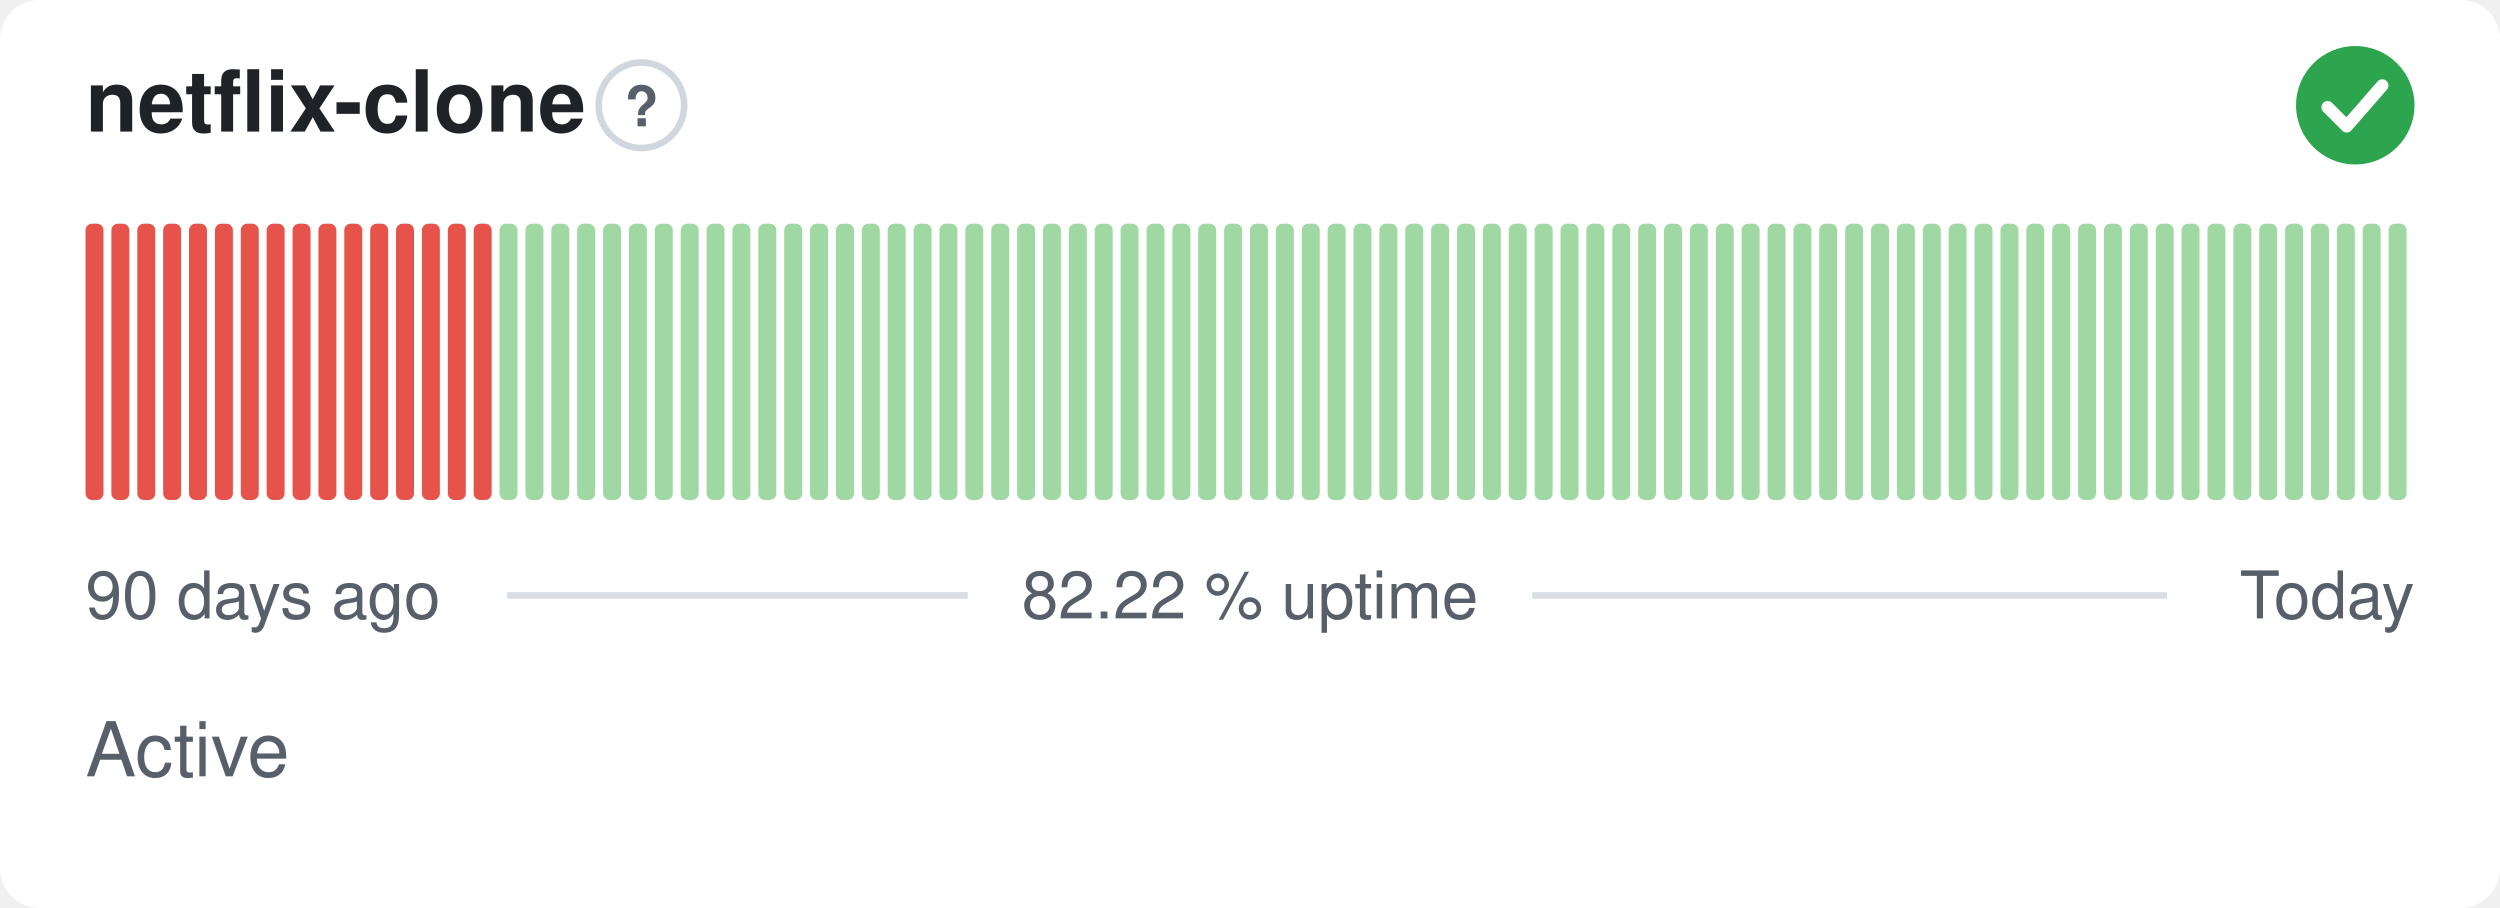
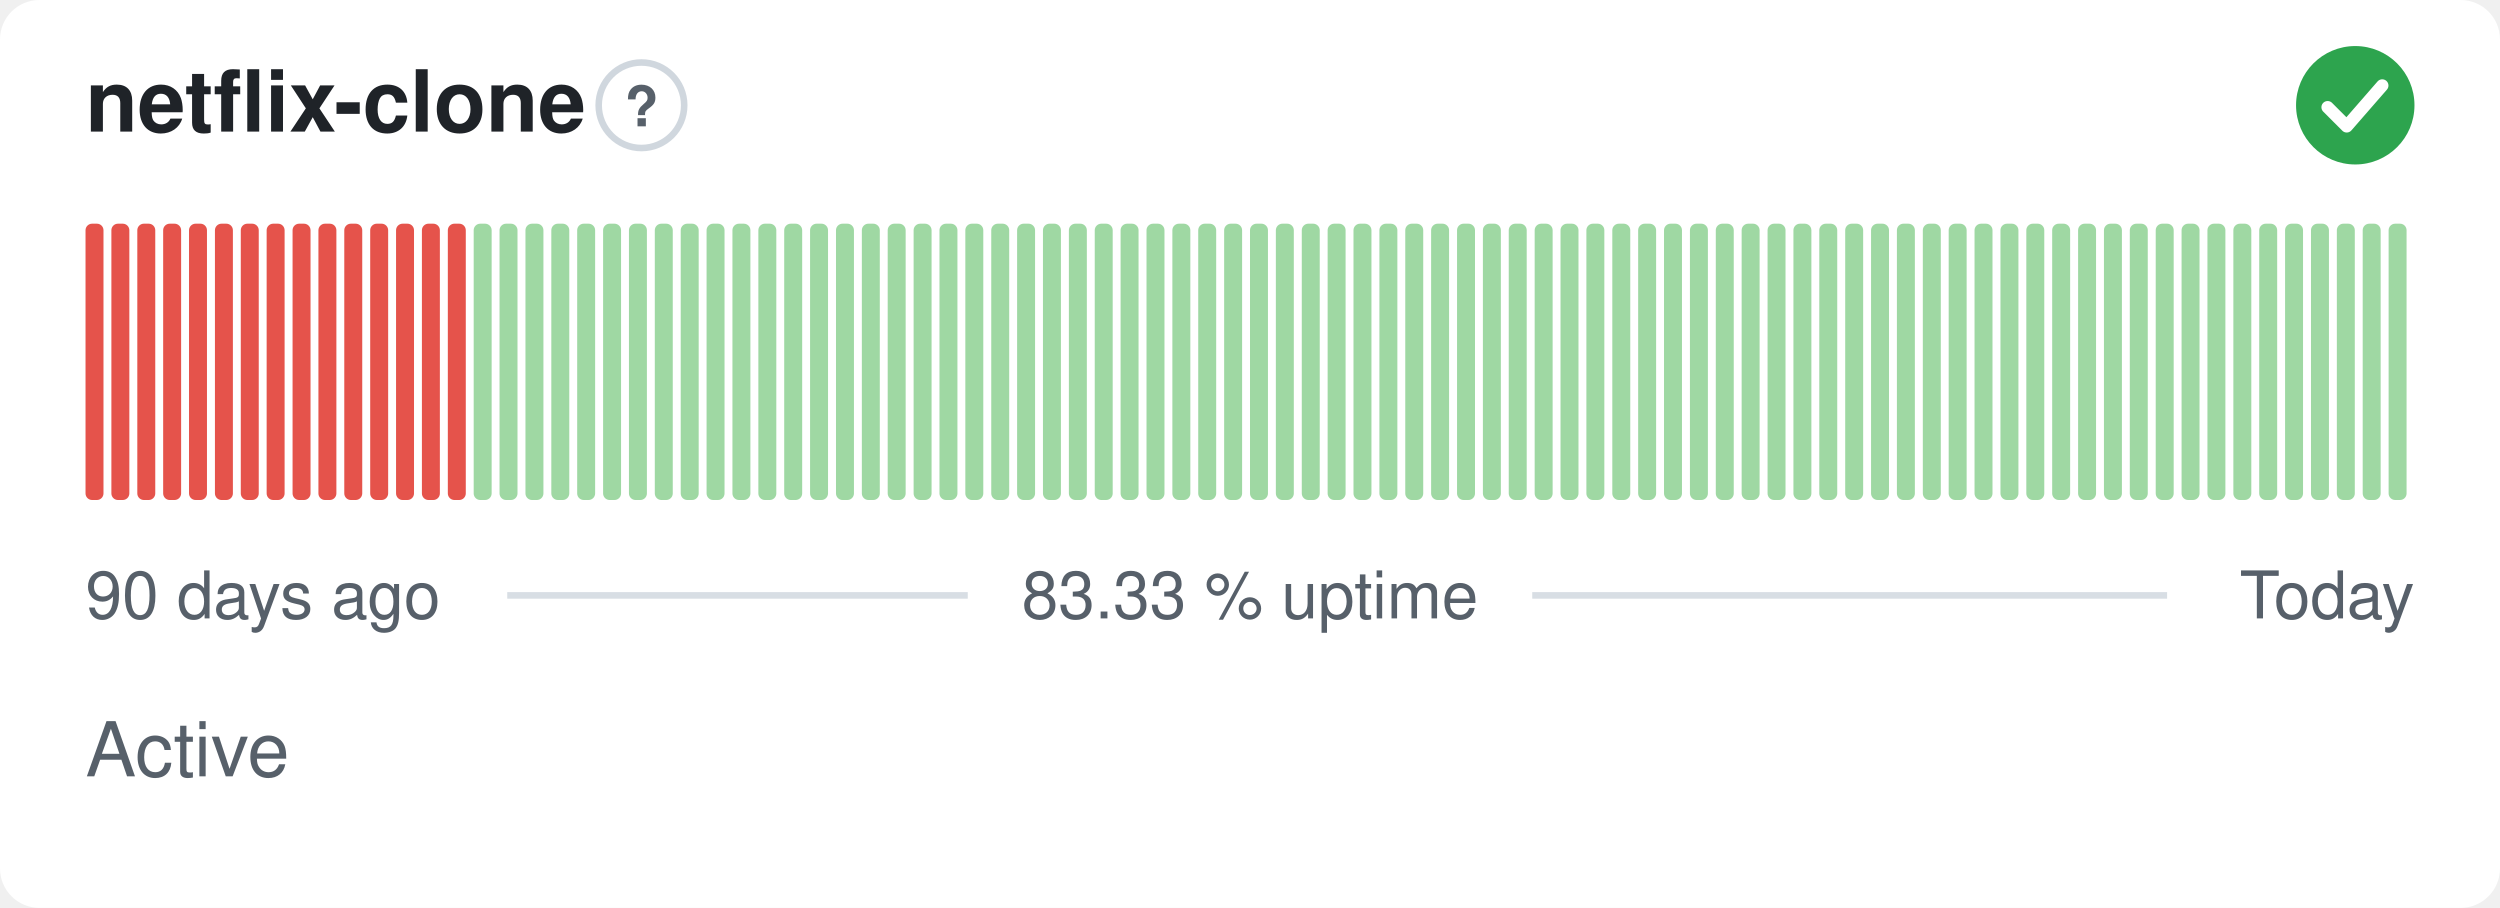
- <svg xmlns="http://www.w3.org/2000/svg" width="380" height="138" viewBox="0 0 380 138" role="img" aria-label="netflix-clone: Active, 82.22 % uptime over the last 90 days" font-family="-apple-system,BlinkMacSystemFont,'Segoe UI',Helvetica,Arial,sans-serif">
+ <svg xmlns="http://www.w3.org/2000/svg" width="380" height="138" viewBox="0 0 380 138" role="img" aria-label="netflix-clone: Active, 83.33 % uptime over the last 90 days" font-family="-apple-system,BlinkMacSystemFont,'Segoe UI',Helvetica,Arial,sans-serif">
  <style>
    @media (prefers-color-scheme: dark) {
      .bg { fill: #0d1117 }
      .title { fill: #e6edf3 }
      .muted { fill: #8b949e }
      .hint { stroke: #30363d }
      .rule { stroke: #30363d }
      .nodata { fill: #21262d }
    }
  </style>
  <rect class="bg" width="380" height="138" rx="6" fill="#ffffff" />
  <text class="title" x="13" y="20" font-size="13" font-weight="600" fill="#1f2328">netflix-clone</text>
  <circle class="hint" cx="97.5" cy="16" r="6.5" fill="none" stroke="#d0d7de" stroke-width="1" />
  <text class="muted" x="97.5" y="19.2" text-anchor="middle" font-size="8.5" font-weight="700" fill="#57606a">?</text>
  <circle cx="358" cy="16" r="9" fill="#2da44e" />
  <path d="M353.80 16.30l2.90 2.90 5.40 -6.20" fill="none" stroke="#fff" stroke-width="1.89" stroke-linecap="round" stroke-linejoin="round" />
  <rect x="13.00" y="34.00" width="2.73" height="42.00" rx="1" fill="#e5534b" />
  <rect x="16.93" y="34.00" width="2.73" height="42.00" rx="1" fill="#e5534b" />
  <rect x="20.87" y="34.00" width="2.73" height="42.00" rx="1" fill="#e5534b" />
  <rect x="24.80" y="34.00" width="2.73" height="42.00" rx="1" fill="#e5534b" />
  <rect x="28.73" y="34.00" width="2.73" height="42.00" rx="1" fill="#e5534b" />
  <rect x="32.67" y="34.00" width="2.73" height="42.00" rx="1" fill="#e5534b" />
  <rect x="36.60" y="34.00" width="2.73" height="42.00" rx="1" fill="#e5534b" />
  <rect x="40.53" y="34.00" width="2.73" height="42.00" rx="1" fill="#e5534b" />
  <rect x="44.47" y="34.00" width="2.73" height="42.00" rx="1" fill="#e5534b" />
  <rect x="48.40" y="34.00" width="2.73" height="42.00" rx="1" fill="#e5534b" />
  <rect x="52.33" y="34.00" width="2.73" height="42.00" rx="1" fill="#e5534b" />
  <rect x="56.27" y="34.00" width="2.73" height="42.00" rx="1" fill="#e5534b" />
  <rect x="60.20" y="34.00" width="2.73" height="42.00" rx="1" fill="#e5534b" />
  <rect x="64.13" y="34.00" width="2.73" height="42.00" rx="1" fill="#e5534b" />
  <rect x="68.07" y="34.00" width="2.73" height="42.00" rx="1" fill="#e5534b" />
-   <rect x="72.00" y="34.00" width="2.73" height="42.00" rx="1" fill="#e5534b" />
+   <rect x="72.00" y="34.00" width="2.73" height="42.00" rx="1" fill="#9fd8a3" />
  <rect x="75.93" y="34.00" width="2.73" height="42.00" rx="1" fill="#9fd8a3" />
  <rect x="79.87" y="34.00" width="2.73" height="42.00" rx="1" fill="#9fd8a3" />
  <rect x="83.80" y="34.00" width="2.73" height="42.00" rx="1" fill="#9fd8a3" />
  <rect x="87.73" y="34.00" width="2.73" height="42.00" rx="1" fill="#9fd8a3" />
  <rect x="91.67" y="34.00" width="2.73" height="42.00" rx="1" fill="#9fd8a3" />
  <rect x="95.60" y="34.00" width="2.73" height="42.00" rx="1" fill="#9fd8a3" />
  <rect x="99.53" y="34.00" width="2.73" height="42.00" rx="1" fill="#9fd8a3" />
  <rect x="103.47" y="34.00" width="2.73" height="42.00" rx="1" fill="#9fd8a3" />
  <rect x="107.40" y="34.00" width="2.73" height="42.00" rx="1" fill="#9fd8a3" />
  <rect x="111.33" y="34.00" width="2.73" height="42.00" rx="1" fill="#9fd8a3" />
  <rect x="115.27" y="34.00" width="2.73" height="42.00" rx="1" fill="#9fd8a3" />
  <rect x="119.20" y="34.00" width="2.73" height="42.00" rx="1" fill="#9fd8a3" />
  <rect x="123.13" y="34.00" width="2.73" height="42.00" rx="1" fill="#9fd8a3" />
  <rect x="127.07" y="34.00" width="2.73" height="42.00" rx="1" fill="#9fd8a3" />
  <rect x="131.00" y="34.00" width="2.73" height="42.00" rx="1" fill="#9fd8a3" />
  <rect x="134.93" y="34.00" width="2.73" height="42.00" rx="1" fill="#9fd8a3" />
  <rect x="138.87" y="34.00" width="2.73" height="42.00" rx="1" fill="#9fd8a3" />
  <rect x="142.80" y="34.00" width="2.73" height="42.00" rx="1" fill="#9fd8a3" />
  <rect x="146.73" y="34.00" width="2.73" height="42.00" rx="1" fill="#9fd8a3" />
  <rect x="150.67" y="34.00" width="2.73" height="42.00" rx="1" fill="#9fd8a3" />
  <rect x="154.60" y="34.00" width="2.73" height="42.00" rx="1" fill="#9fd8a3" />
  <rect x="158.53" y="34.00" width="2.73" height="42.00" rx="1" fill="#9fd8a3" />
  <rect x="162.47" y="34.00" width="2.73" height="42.00" rx="1" fill="#9fd8a3" />
  <rect x="166.40" y="34.00" width="2.73" height="42.00" rx="1" fill="#9fd8a3" />
  <rect x="170.33" y="34.00" width="2.73" height="42.00" rx="1" fill="#9fd8a3" />
  <rect x="174.27" y="34.00" width="2.73" height="42.00" rx="1" fill="#9fd8a3" />
  <rect x="178.20" y="34.00" width="2.73" height="42.00" rx="1" fill="#9fd8a3" />
  <rect x="182.13" y="34.00" width="2.73" height="42.00" rx="1" fill="#9fd8a3" />
  <rect x="186.07" y="34.00" width="2.73" height="42.00" rx="1" fill="#9fd8a3" />
  <rect x="190.00" y="34.00" width="2.73" height="42.00" rx="1" fill="#9fd8a3" />
  <rect x="193.93" y="34.00" width="2.73" height="42.00" rx="1" fill="#9fd8a3" />
  <rect x="197.87" y="34.00" width="2.73" height="42.00" rx="1" fill="#9fd8a3" />
  <rect x="201.80" y="34.00" width="2.73" height="42.00" rx="1" fill="#9fd8a3" />
  <rect x="205.73" y="34.00" width="2.73" height="42.00" rx="1" fill="#9fd8a3" />
  <rect x="209.67" y="34.00" width="2.73" height="42.00" rx="1" fill="#9fd8a3" />
  <rect x="213.60" y="34.00" width="2.73" height="42.00" rx="1" fill="#9fd8a3" />
  <rect x="217.53" y="34.00" width="2.73" height="42.00" rx="1" fill="#9fd8a3" />
  <rect x="221.47" y="34.00" width="2.73" height="42.00" rx="1" fill="#9fd8a3" />
  <rect x="225.40" y="34.00" width="2.73" height="42.00" rx="1" fill="#9fd8a3" />
  <rect x="229.33" y="34.00" width="2.73" height="42.00" rx="1" fill="#9fd8a3" />
  <rect x="233.27" y="34.00" width="2.73" height="42.00" rx="1" fill="#9fd8a3" />
  <rect x="237.20" y="34.00" width="2.73" height="42.00" rx="1" fill="#9fd8a3" />
  <rect x="241.13" y="34.00" width="2.73" height="42.00" rx="1" fill="#9fd8a3" />
  <rect x="245.07" y="34.00" width="2.73" height="42.00" rx="1" fill="#9fd8a3" />
  <rect x="249.00" y="34.00" width="2.73" height="42.00" rx="1" fill="#9fd8a3" />
  <rect x="252.93" y="34.00" width="2.73" height="42.00" rx="1" fill="#9fd8a3" />
  <rect x="256.87" y="34.00" width="2.73" height="42.00" rx="1" fill="#9fd8a3" />
  <rect x="260.80" y="34.00" width="2.73" height="42.00" rx="1" fill="#9fd8a3" />
  <rect x="264.73" y="34.00" width="2.73" height="42.00" rx="1" fill="#9fd8a3" />
  <rect x="268.67" y="34.00" width="2.73" height="42.00" rx="1" fill="#9fd8a3" />
  <rect x="272.60" y="34.00" width="2.73" height="42.00" rx="1" fill="#9fd8a3" />
  <rect x="276.53" y="34.00" width="2.73" height="42.00" rx="1" fill="#9fd8a3" />
  <rect x="280.47" y="34.00" width="2.73" height="42.00" rx="1" fill="#9fd8a3" />
  <rect x="284.40" y="34.00" width="2.73" height="42.00" rx="1" fill="#9fd8a3" />
  <rect x="288.33" y="34.00" width="2.73" height="42.00" rx="1" fill="#9fd8a3" />
  <rect x="292.27" y="34.00" width="2.73" height="42.00" rx="1" fill="#9fd8a3" />
  <rect x="296.20" y="34.00" width="2.73" height="42.00" rx="1" fill="#9fd8a3" />
  <rect x="300.13" y="34.00" width="2.73" height="42.00" rx="1" fill="#9fd8a3" />
  <rect x="304.07" y="34.00" width="2.73" height="42.00" rx="1" fill="#9fd8a3" />
  <rect x="308.00" y="34.00" width="2.73" height="42.00" rx="1" fill="#9fd8a3" />
  <rect x="311.93" y="34.00" width="2.73" height="42.00" rx="1" fill="#9fd8a3" />
  <rect x="315.87" y="34.00" width="2.73" height="42.00" rx="1" fill="#9fd8a3" />
  <rect x="319.80" y="34.00" width="2.73" height="42.00" rx="1" fill="#9fd8a3" />
  <rect x="323.73" y="34.00" width="2.73" height="42.00" rx="1" fill="#9fd8a3" />
  <rect x="327.67" y="34.00" width="2.73" height="42.00" rx="1" fill="#9fd8a3" />
  <rect x="331.60" y="34.00" width="2.73" height="42.00" rx="1" fill="#9fd8a3" />
  <rect x="335.53" y="34.00" width="2.73" height="42.00" rx="1" fill="#9fd8a3" />
  <rect x="339.47" y="34.00" width="2.73" height="42.00" rx="1" fill="#9fd8a3" />
  <rect x="343.40" y="34.00" width="2.73" height="42.00" rx="1" fill="#9fd8a3" />
  <rect x="347.33" y="34.00" width="2.73" height="42.00" rx="1" fill="#9fd8a3" />
  <rect x="351.27" y="34.00" width="2.73" height="42.00" rx="1" fill="#9fd8a3" />
  <rect x="355.20" y="34.00" width="2.73" height="42.00" rx="1" fill="#9fd8a3" />
  <rect x="359.13" y="34.00" width="2.73" height="42.00" rx="1" fill="#9fd8a3" />
  <rect x="363.07" y="34.00" width="2.73" height="42.00" rx="1" fill="#9fd8a3" />
  <text class="muted" x="13" y="94" font-size="10" fill="#57606a">90 days ago</text>
-   <text class="muted" x="190" y="94" text-anchor="middle" font-size="10" fill="#57606a">82.22 % uptime</text>
+   <text class="muted" x="190" y="94" text-anchor="middle" font-size="10" fill="#57606a">83.33 % uptime</text>
  <text class="muted" x="367" y="94" text-anchor="end" font-size="10" fill="#57606a">Today</text>
  <line class="rule" x1="77.1" y1="90.5" x2="147.1" y2="90.5" stroke="#d8dee4" stroke-width="1" />
  <line class="rule" x1="232.9" y1="90.5" x2="329.4" y2="90.5" stroke="#d8dee4" stroke-width="1" />
  <text class="muted" x="13" y="118" font-size="11.5" fill="#57606a">Active</text>
</svg>
